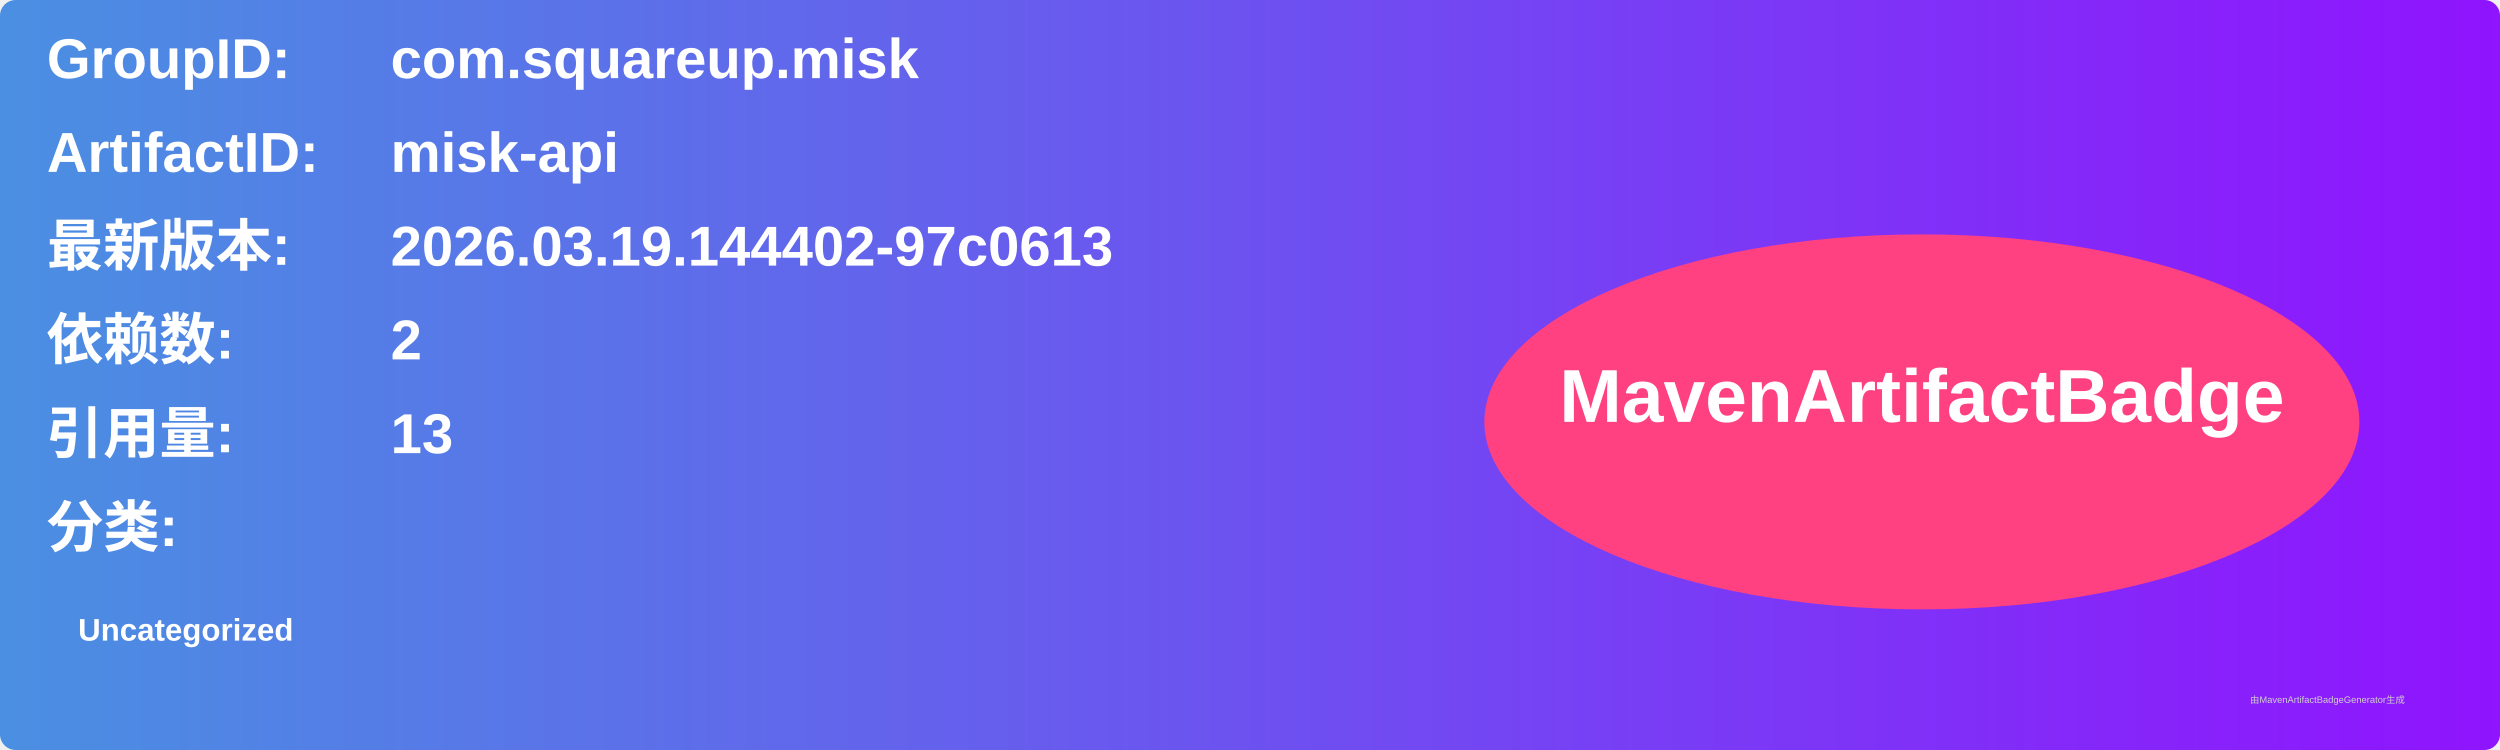
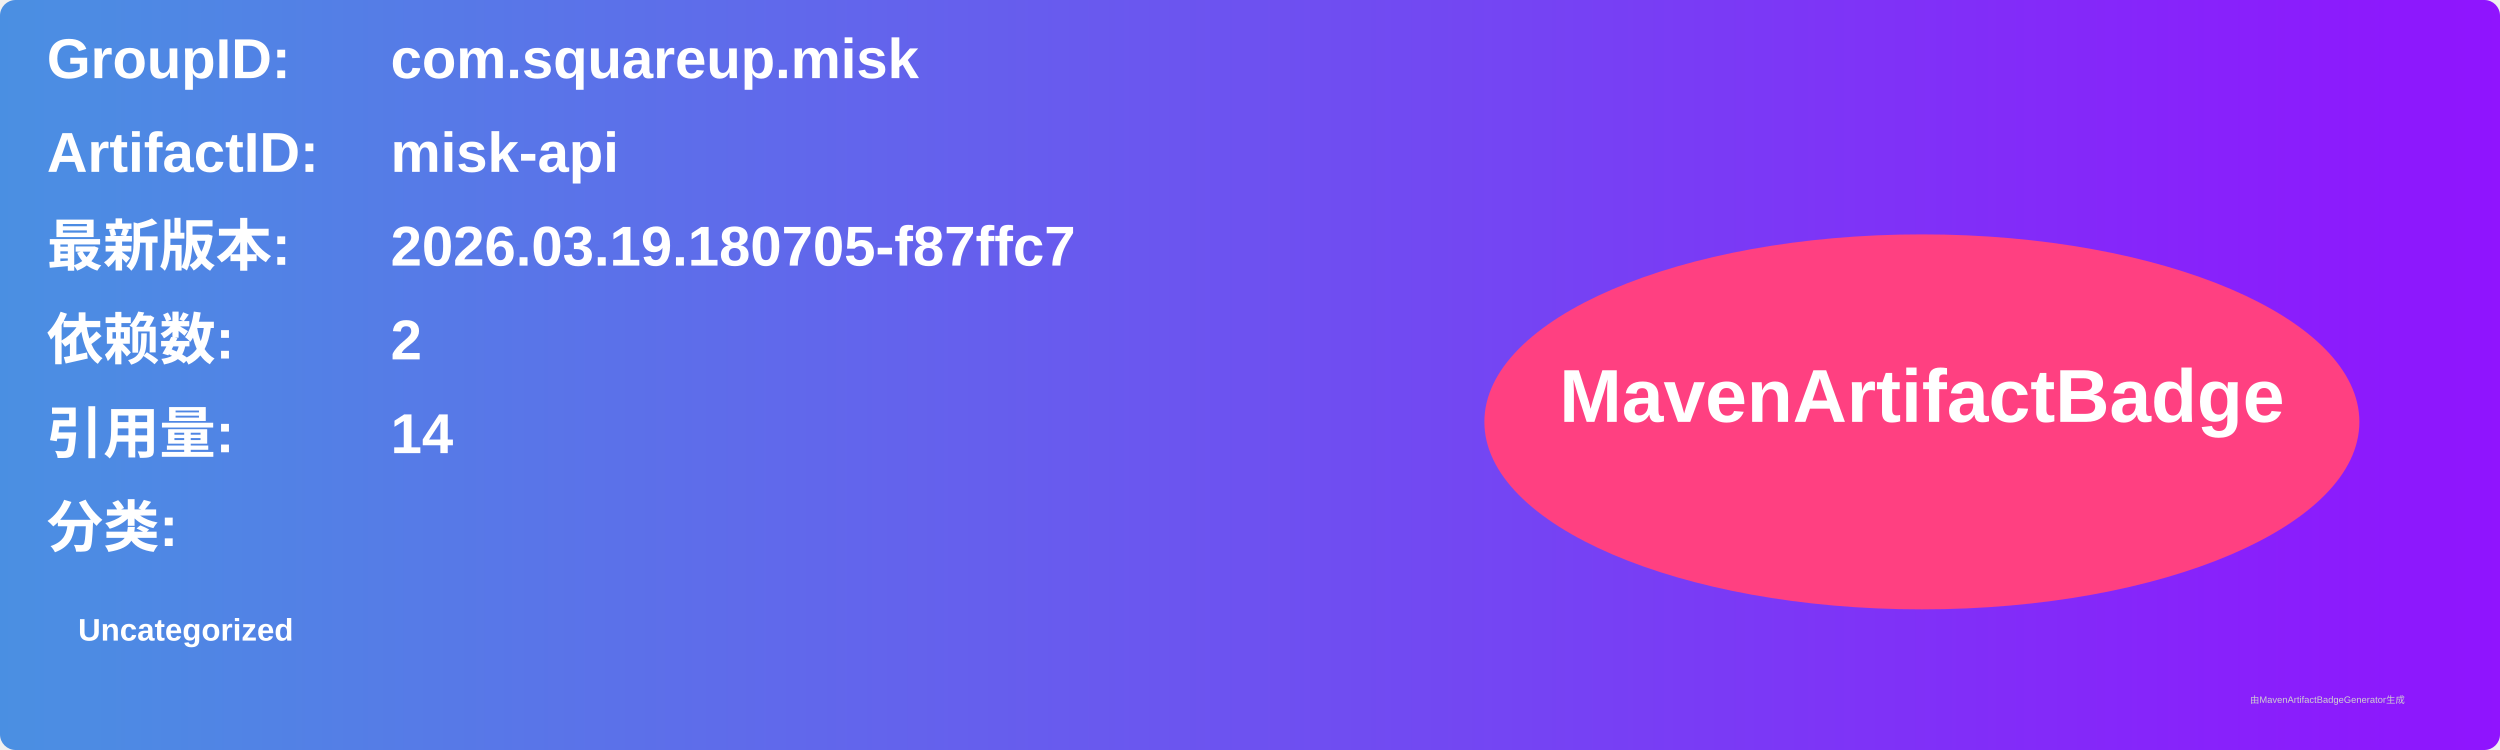
<svg xmlns="http://www.w3.org/2000/svg" width="800" height="240" viewBox="0 0 800 240">
  <linearGradient id="grad" x1="0%" y1="0%" x2="100%" y2="0%">
    <stop offset="0%" stop-color="#4a90e2" />
    <stop offset="100%" stop-color="#9013fe" />
  </linearGradient>
  <rect width="100%" height="100%" rx="5" ry="5" fill="url(#grad)" />
  <g transform="translate(15, 15)">
    <text x="0" y="10" font-family="Arial" font-size="18" fill="white" font-weight="bold" width="260">GroupID:</text>
    <text x="110" y="10" font-family="Arial" font-size="18" fill="white" font-weight="bold" width="460">com.squareup.misk</text>
    <text x="0" y="40" font-family="Arial" font-size="18" fill="white" font-weight="bold" width="260">ArtifactID:</text>
    <text x="110" y="40" font-family="Arial" font-size="18" fill="white" font-weight="bold" width="460">misk-api</text>
    <text x="0" y="70" font-family="Arial" font-size="18" fill="white" font-weight="bold">最新版本:</text>
    <text x="110" y="70" font-family="Arial" font-size="18" fill="white" font-weight="bold">
-       <tspan font-weight="bold">2026.03.19.144402-97c0613</tspan>
+       <tspan font-weight="bold">2026.03.19.180705-f87ffc7</tspan>
    </text>
    <text x="0" y="100" font-family="Arial" font-size="18" fill="white" font-weight="bold">依赖数: </text>
    <text x="110" y="100" font-family="Arial" font-size="18" fill="white">
      <tspan font-weight="bold">2</tspan>
    </text>
    <text x="0" y="130" font-family="Arial" font-size="18" fill="white" font-weight="bold">引用量: </text>
    <text x="110" y="130" font-family="Arial" font-size="18" fill="white">
-       <tspan font-weight="bold">13</tspan>
+       <tspan font-weight="bold">14</tspan>
    </text>
    <text x="0" y="160" font-family="Arial" font-size="18" fill="white" font-weight="bold">分类:</text>
    <text x="10" y="190" font-family="Arial" font-size="10" fill="white">
      <tspan font-weight="bold">Uncategorized</tspan>
    </text>
    <ellipse cx="600" cy="120" rx="140" ry="60" fill="#ff4081" />
    <text x="600" y="120" text-anchor="middle" font-family="Arial" font-size="24" fill="white" font-weight="bold">MavenArtifactBadge</text>
  </g>
  <text x="720" y="225" font-family="Arial" font-size="3" fill="#d0d0d0">由MavenArtifactBadgeGenerator生成</text>
</svg>
